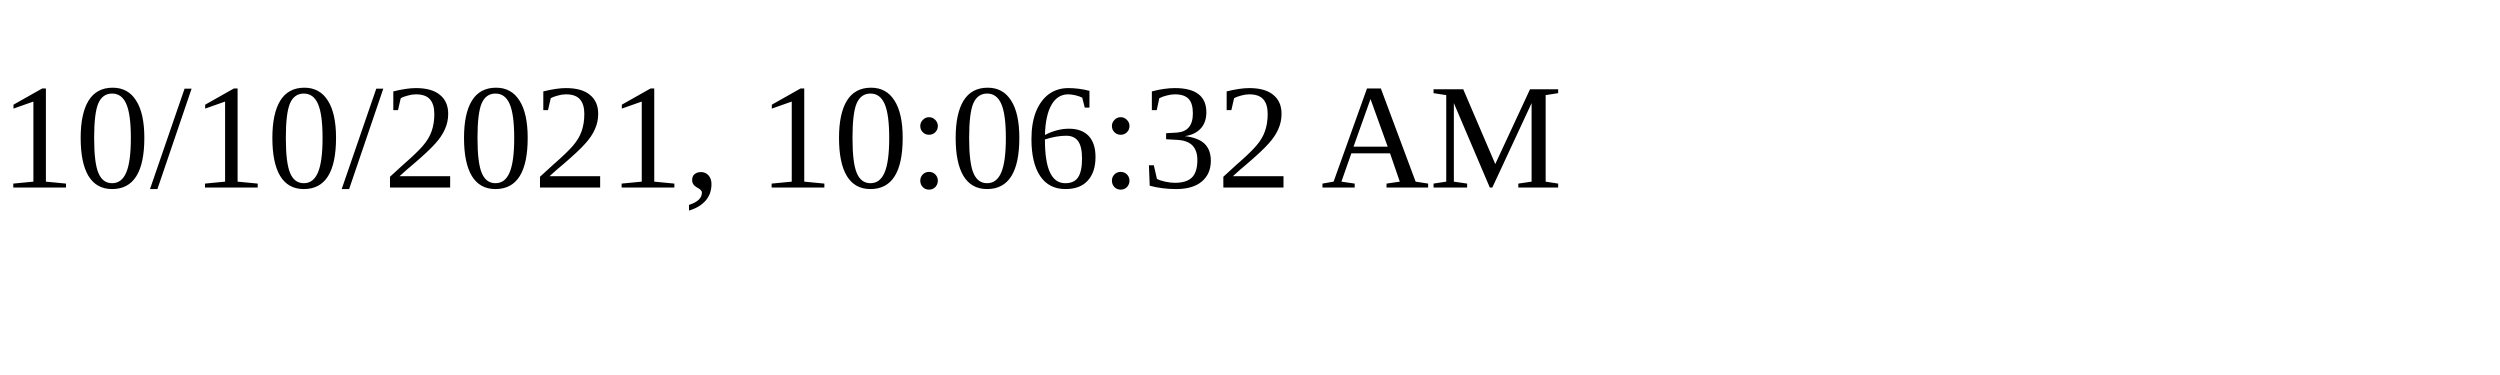
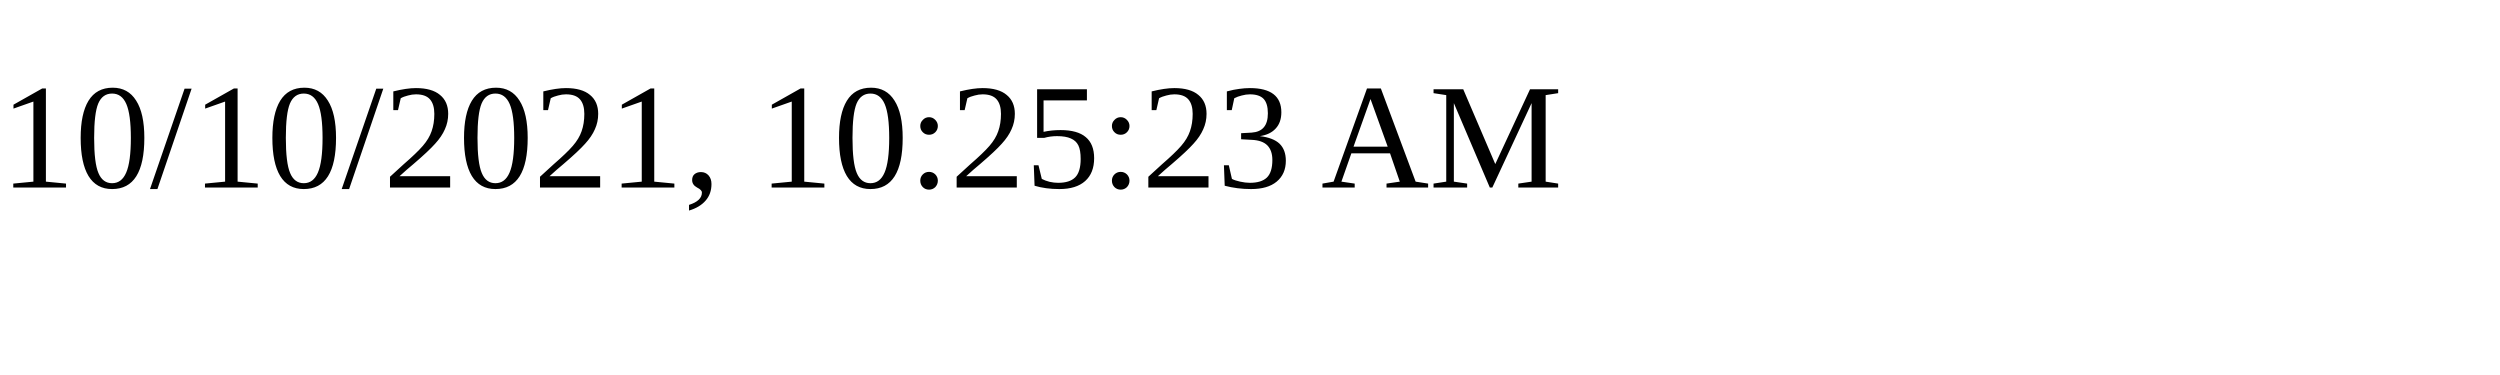
<svg xmlns="http://www.w3.org/2000/svg" height="30" width="200">
-   <text x="0" y="15">10/10/2021, 10:06:32 AM</text>
+   <text x="0" y="15">10/10/2021, 10:25:23 AM</text>
</svg>
